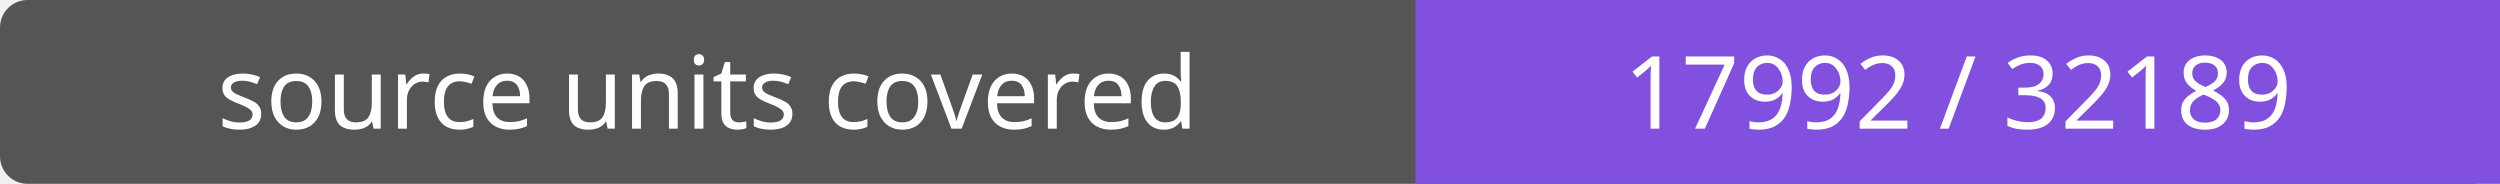
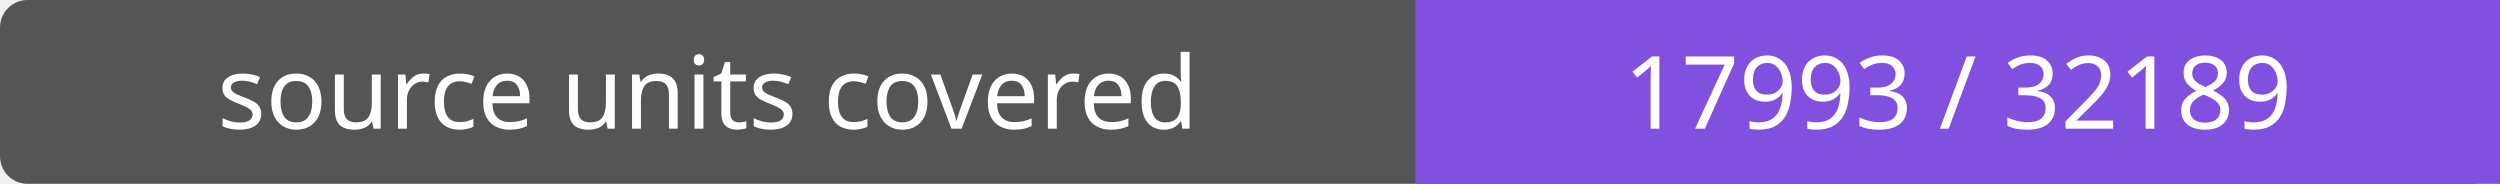
- <svg xmlns="http://www.w3.org/2000/svg" width="272" height="20" role="img" aria-label="source units covered: 17992 / 32189">
+ <svg xmlns="http://www.w3.org/2000/svg" width="272" height="20" role="img" aria-label="source units covered: 17993 / 32189">
  <rect width="272" height="20" rx="3" fill="#555" />
  <path fill="#8250df" d="M154 0h118v20H154z" />
  <g fill="#fff" text-anchor="middle" font-family="Verdana,sans-serif" font-size="11">
    <text x="77.0" y="14">source units covered</text>
-     <text x="213.0" y="14">17992 / 32189</text>
+     <text x="213.0" y="14">17993 / 32189</text>
  </g>
</svg>
